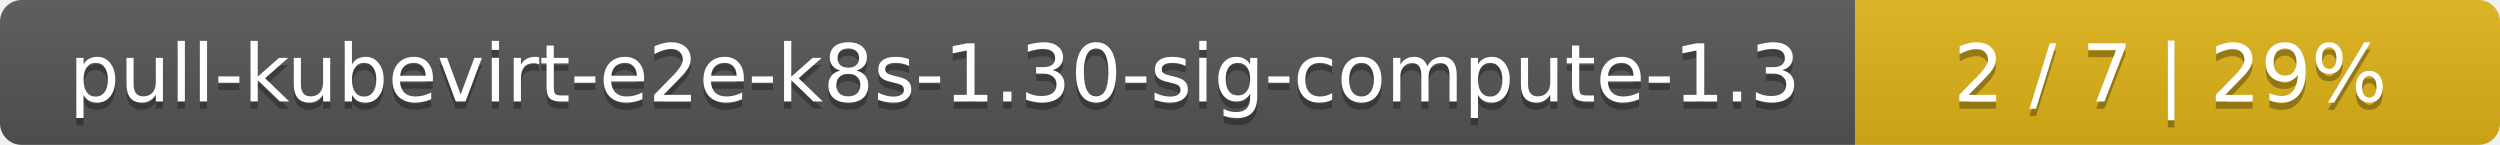
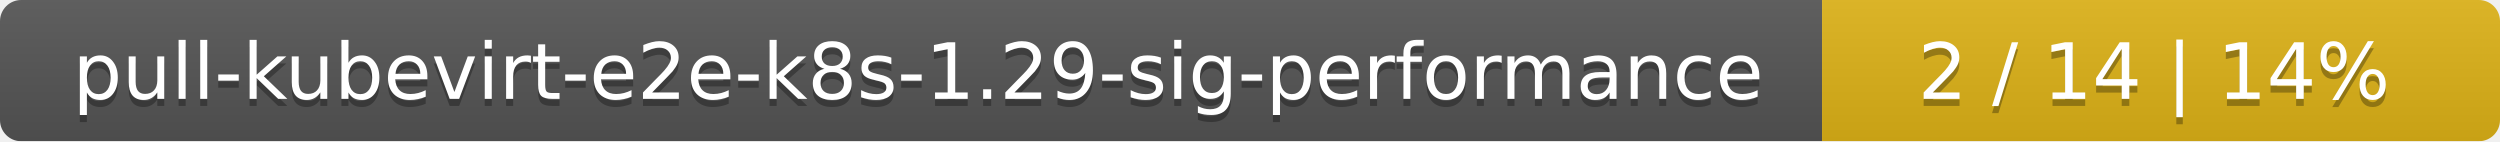
- <svg xmlns="http://www.w3.org/2000/svg" width="345" height="20">
+ <svg xmlns="http://www.w3.org/2000/svg" width="354" height="20">
  <linearGradient id="smooth" x2="0" y2="100%">
    <stop offset="0" stop-color="#bbb" stop-opacity=".1" />
    <stop offset="1" stop-opacity=".1" />
  </linearGradient>
  <mask id="round">
-     <rect width="345" height="20" rx="3" fill="#fff" />
+     <rect width="354" height="20" rx="3" fill="#fff" />
  </mask>
  <g mask="url(#round)">
-     <rect width="256" height="20" fill="#555" />
-     <rect x="256" width="89" height="20" fill="#dfb317" />
-     <rect width="345" height="20" fill="url(#smooth)" />
+     <rect width="258" height="20" fill="#555" />
+     <rect x="258" width="96" height="20" fill="#dfb317" />
+     <rect width="354" height="20" fill="url(#smooth)" />
  </g>
  <g fill="#fff" text-anchor="middle" font-family="DejaVu Sans,Verdana,Geneva,sans-serif" font-size="11">
-     <text x="129" y="15" fill="#010101" fill-opacity=".3">pull-kubevirt-e2e-k8s-1.30-sig-compute-1.3</text>
-     <text x="129" y="14">pull-kubevirt-e2e-k8s-1.30-sig-compute-1.3</text>
-     <text x="299.5" y="15" fill="#010101" fill-opacity=".3">2 / 7    |    29%</text>
-     <text x="299.5" y="14">2 / 7    |    29%</text>
+     <text x="130" y="15" fill="#010101" fill-opacity=".3">pull-kubevirt-e2e-k8s-1.29-sig-performance</text>
+     <text x="130" y="14">pull-kubevirt-e2e-k8s-1.29-sig-performance</text>
+     <text x="305" y="15" fill="#010101" fill-opacity=".3">2 / 14    |    14%</text>
+     <text x="305" y="14">2 / 14    |    14%</text>
  </g>
</svg>
